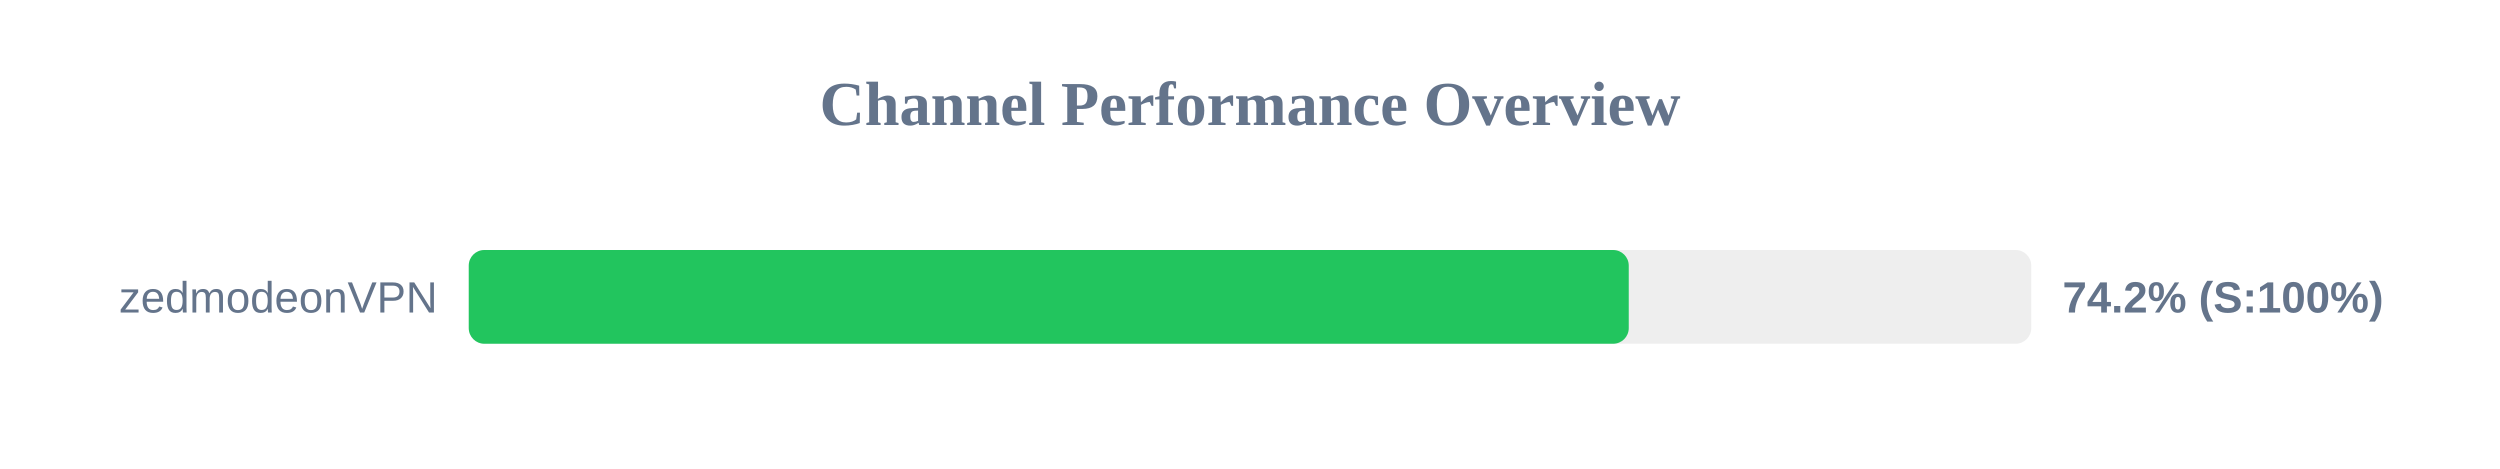
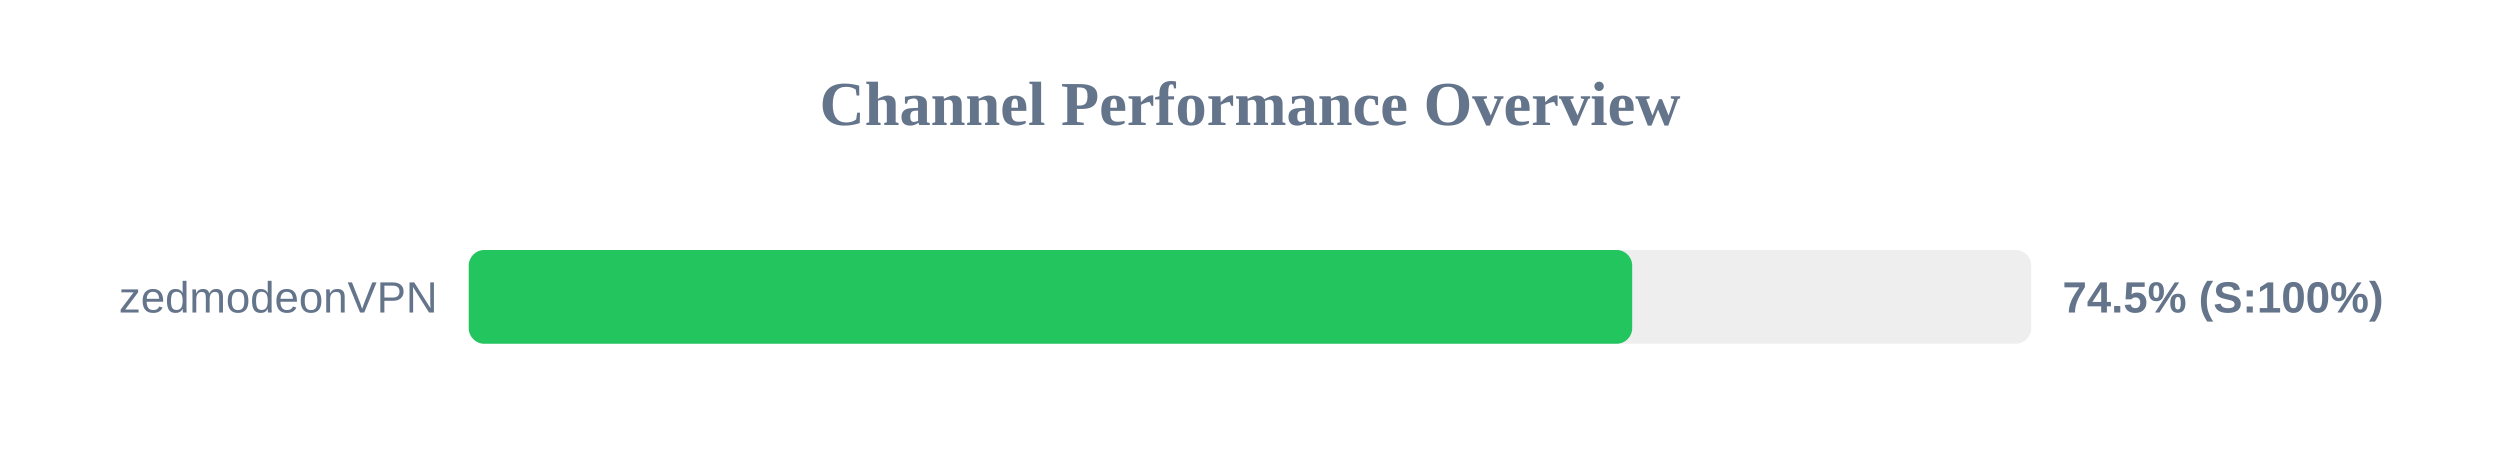
<svg xmlns="http://www.w3.org/2000/svg" width="800" height="150" version="1.1">
  <style>
        .row { font: 14px Arial; fill: #64748b; }
        .score { font: bold 14px Arial; fill: #64748b; }
    </style>
  <text x="400" y="40" text-anchor="middle" font-size="20px" font-weight="bold" fill="#64748b">Channel Performance Overview</text>
  <rect x="150" y="80" width="500" height="30" fill="#eee" rx="5" />
-   <rect x="150" y="80" width="371.2" height="30" fill="#22c55e" rx="5" />
+   <rect x="150" y="80" width="372.3" height="30" fill="#22c55e" rx="5" />
  <text x="140" y="100" text-anchor="end" class="row">zedmodeonVPN</text>
-   <text x="660" y="100" text-anchor="start" class="score">74.2% (S:100%)</text>
+   <text x="660" y="100" text-anchor="start" class="score">74.5% (S:100%)</text>
</svg>
